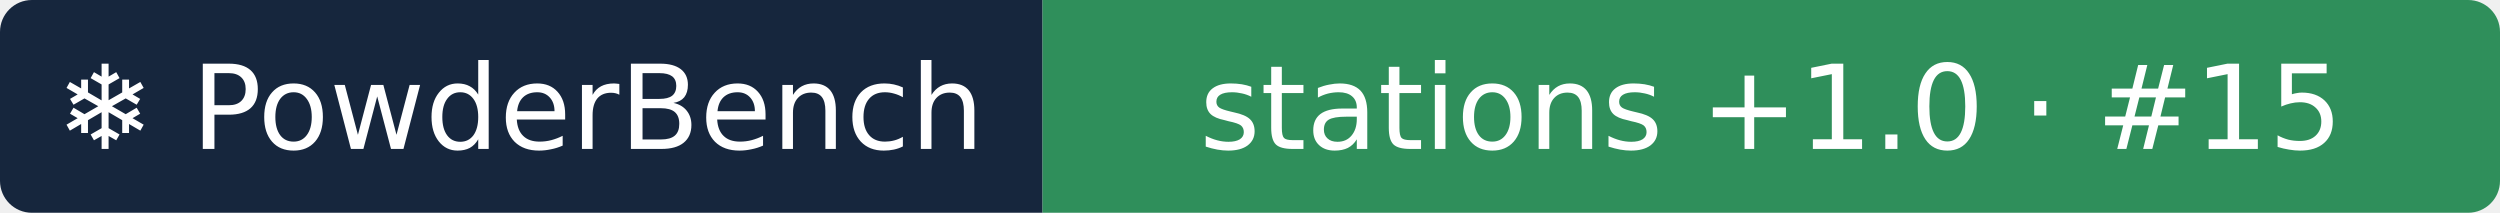
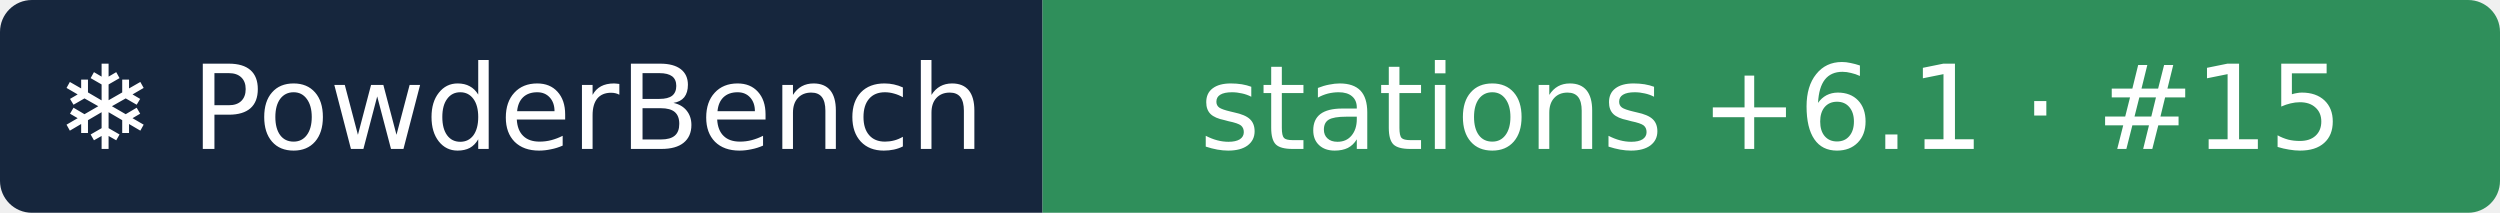
- <svg xmlns="http://www.w3.org/2000/svg" width="235" height="20" role="img" aria-label="❄ PowderBench: stations +1.0 · #15">
+ <svg xmlns="http://www.w3.org/2000/svg" width="235" height="20" role="img" aria-label="❄ PowderBench: stations +6.1 · #15">
  <clipPath id="r">
    <rect width="235" height="20" rx="3" />
  </clipPath>
  <g clip-path="url(#r)">
    <rect width="98" height="20" fill="#16263d" />
    <rect x="98" width="137" height="20" fill="#2f8f5b" />
  </g>
  <g fill="#fff" text-anchor="middle" font-family="Verdana,DejaVu Sans,sans-serif" font-size="11">
    <text x="48.9" y="14">❄ PowderBench</text>
-     <text x="166.5" y="14">stations +1.0 · #15</text>
+     <text x="166.5" y="14">stations +6.1 · #15</text>
  </g>
</svg>
